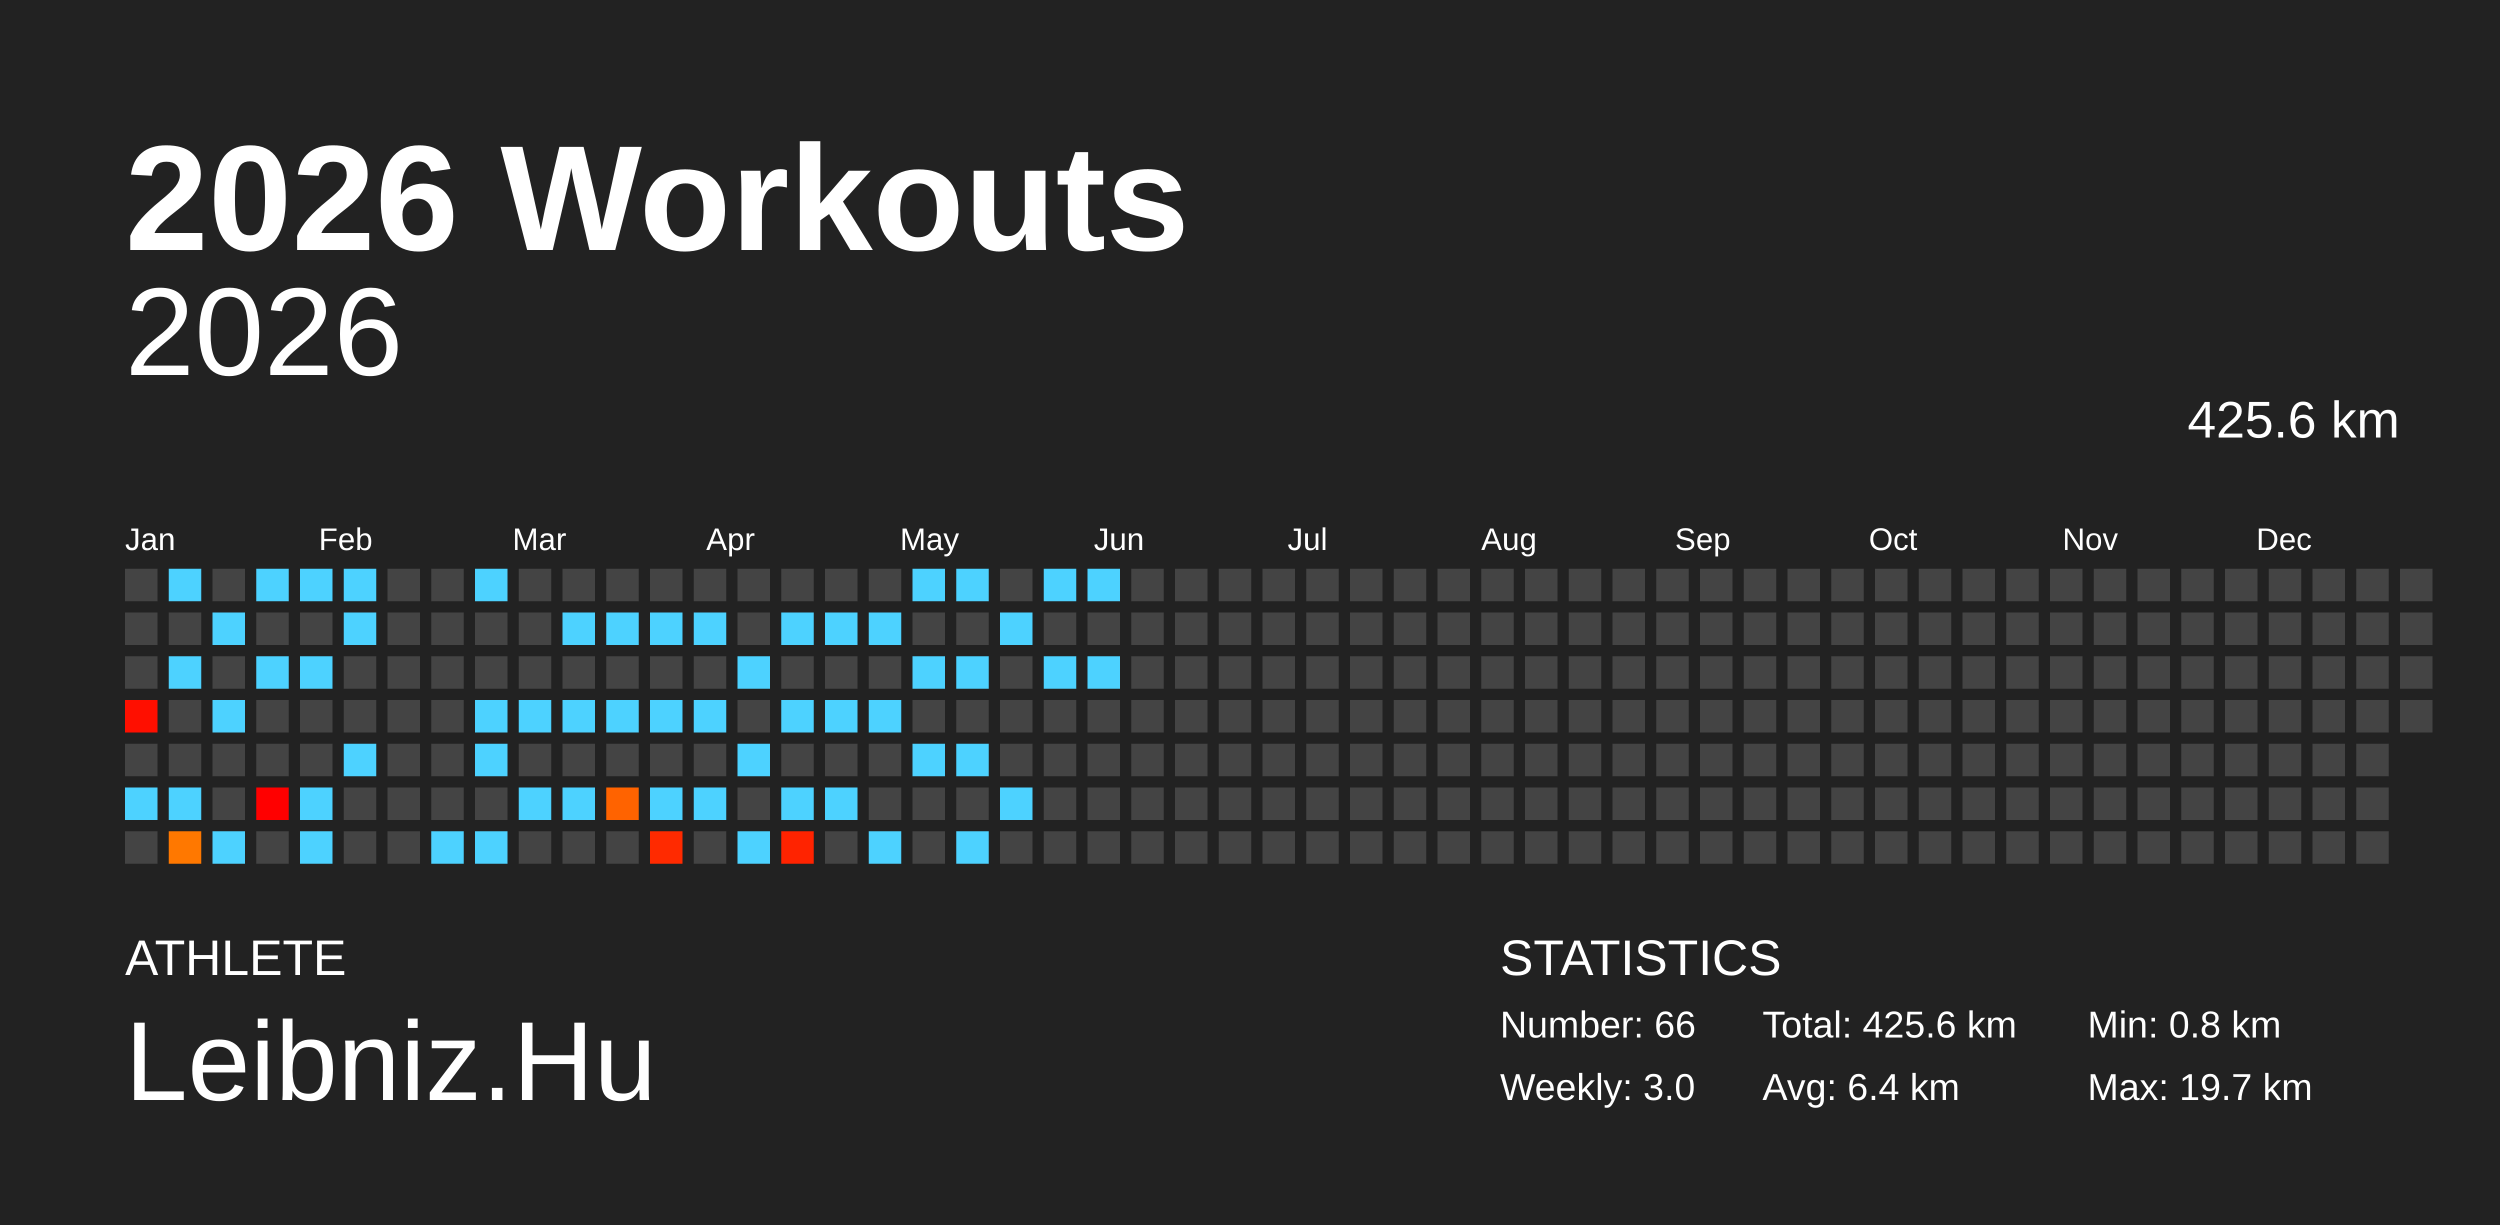
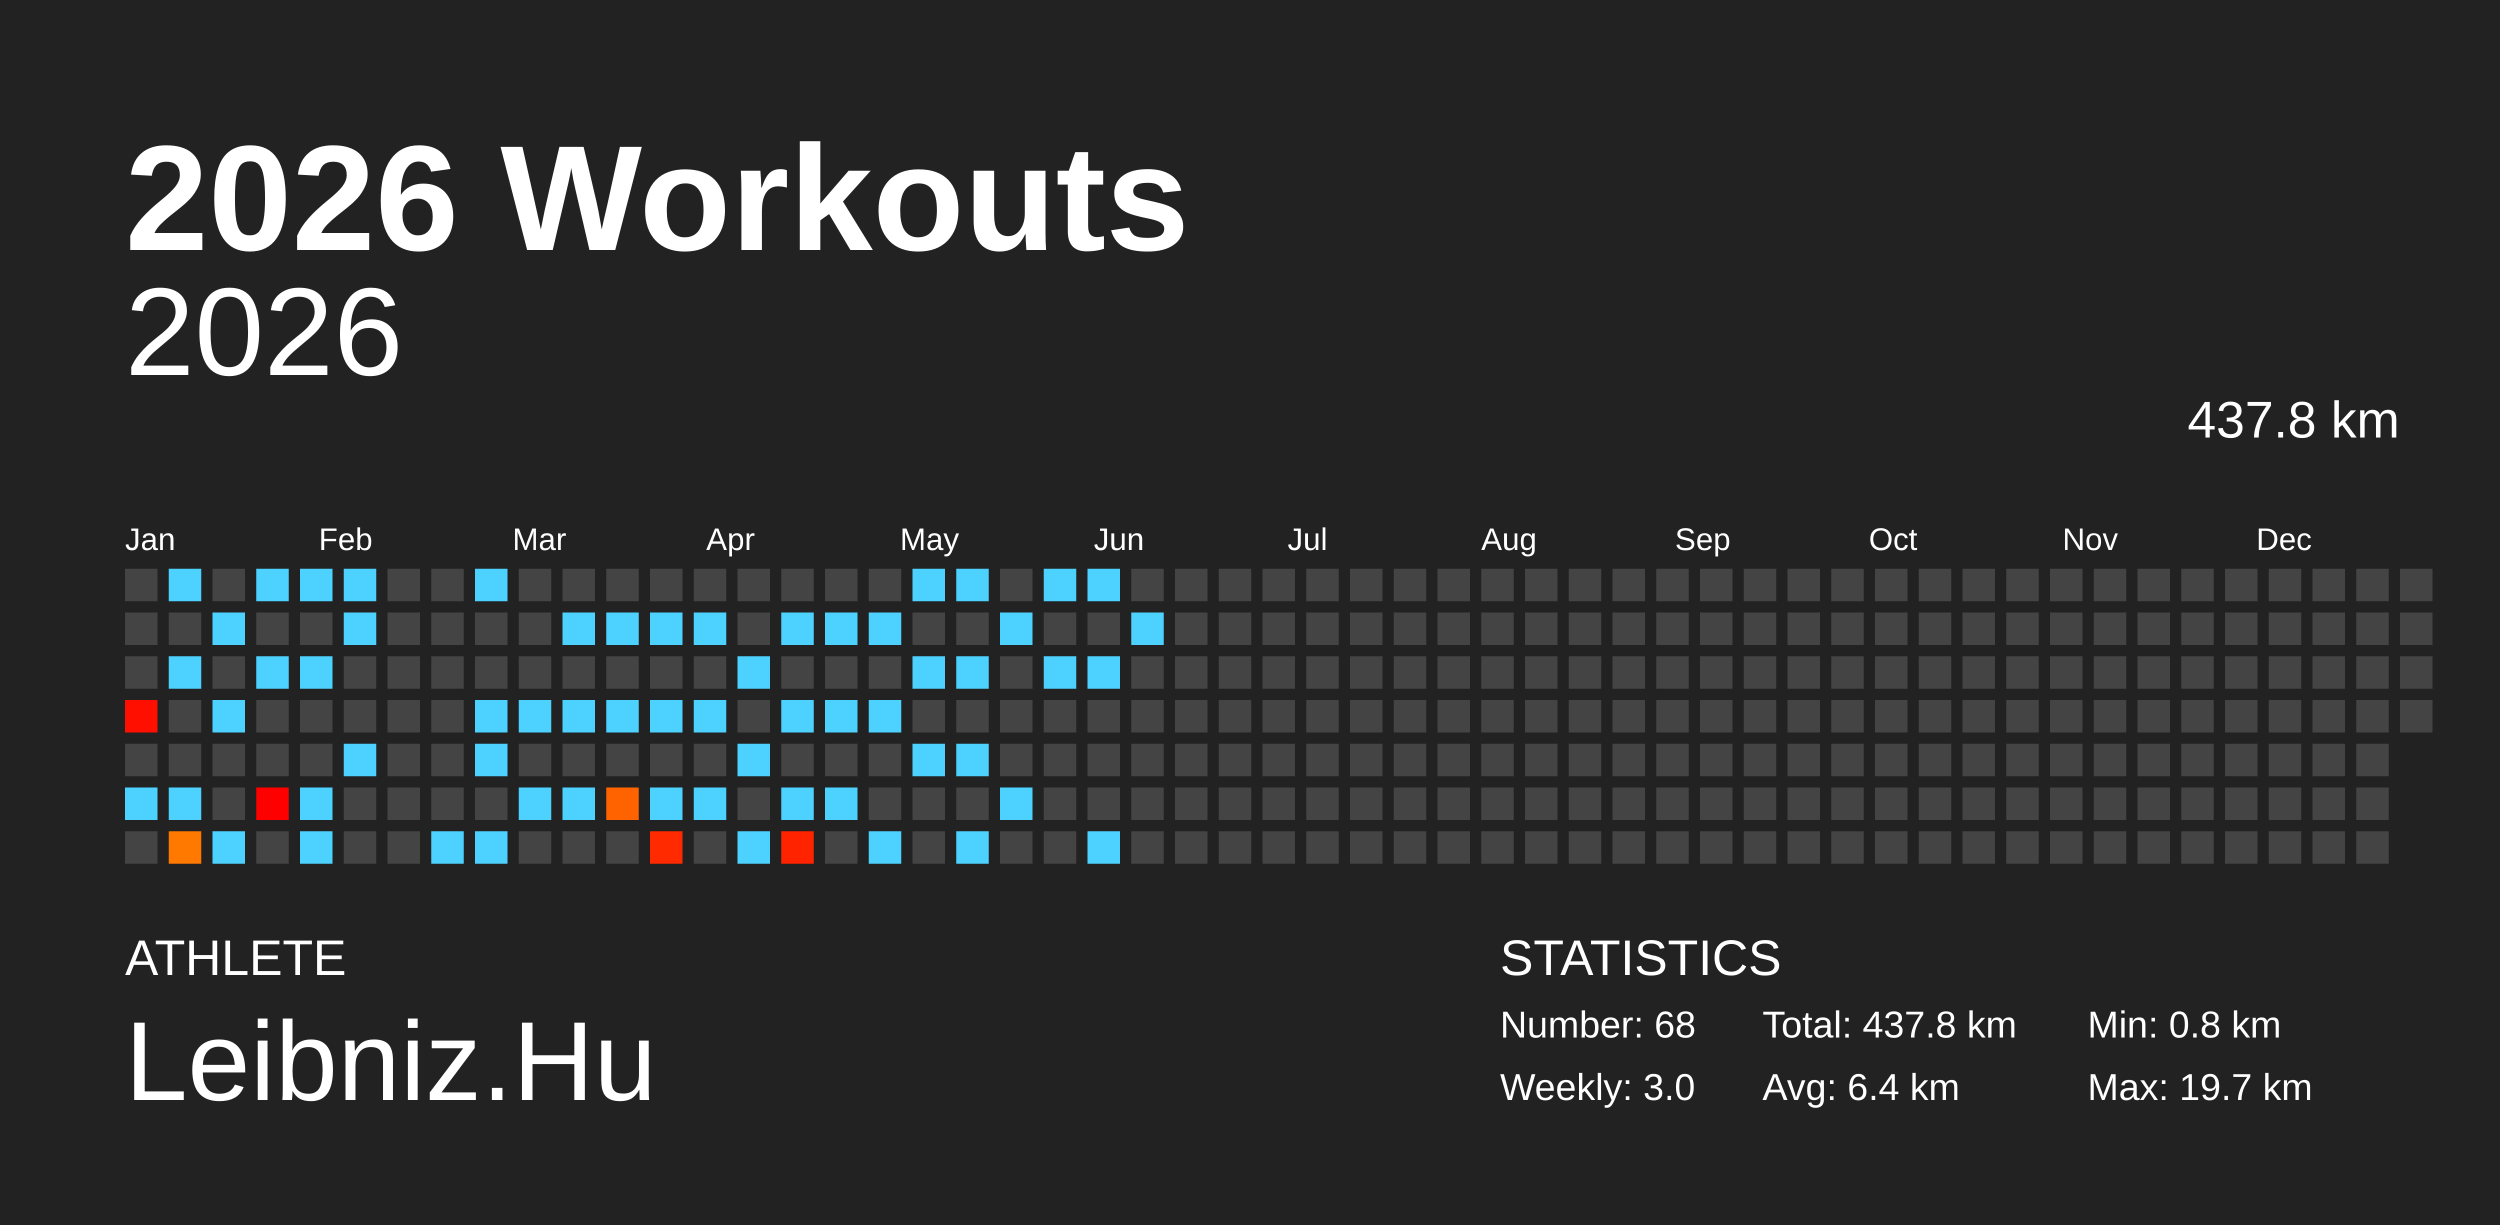
<svg xmlns="http://www.w3.org/2000/svg" baseProfile="full" height="98mm" version="1.1" viewBox="0,0,200,98" width="200mm">
  <defs />
  <rect fill="#222222" height="98" width="200" x="0" y="0" />
  <text fill="#FFFFFF" style="font-size:12px; font-family:Arial; font-weight:bold;" x="10" y="20">2026 Workouts</text>
  <text fill="#FFFFFF" style="font-size:4px; font-family:Arial" x="10" y="78">ATHLETE</text>
  <text fill="#FFFFFF" style="font-size:9px; font-family:Arial" x="10" y="88">Leibniz.Hu</text>
  <text fill="#FFFFFF" style="font-size:4px; font-family:Arial" x="120" y="78">STATISTICS</text>
-   <text fill="#FFFFFF" style="font-size:3px; font-family:Arial" x="120" y="83">Number: 66</text>
+   <text fill="#FFFFFF" style="font-size:3px; font-family:Arial" x="120" y="83">Number: 68</text>
  <text fill="#FFFFFF" style="font-size:3px; font-family:Arial" x="120" y="88">Weekly: 3.0</text>
-   <text fill="#FFFFFF" style="font-size:3px; font-family:Arial" x="141" y="83">Total: 425.6 km</text>
+   <text fill="#FFFFFF" style="font-size:3px; font-family:Arial" x="141" y="83">Total: 437.8 km</text>
  <text fill="#FFFFFF" style="font-size:3px; font-family:Arial" x="141" y="88">Avg: 6.4 km</text>
  <text fill="#FFFFFF" style="font-size:3px; font-family:Arial" x="167" y="83">Min: 0.8 km</text>
  <text fill="#FFFFFF" style="font-size:3px; font-family:Arial" x="167" y="88">Max: 19.7 km</text>
  <text alignment-baseline="hanging" fill="#FFFFFF" style="font-size:10.0px; font-family:Arial;" x="10" y="30">2026</text>
-   <text alignment-baseline="hanging" fill="#FFFFFF" style="font-size:4.125px; font-family:Arial;" x="175" y="35">425.6 km</text>
+   <text alignment-baseline="hanging" fill="#FFFFFF" style="font-size:4.125px; font-family:Arial;" x="175" y="35">437.8 km</text>
  <text fill="#FFFFFF" style="font-size:2.5px; font-family:Arial" x="10.0" y="44">Jan</text>
  <text fill="#FFFFFF" style="font-size:2.5px; font-family:Arial" x="25.5" y="44">Feb</text>
  <text fill="#FFFFFF" style="font-size:2.5px; font-family:Arial" x="41.0" y="44">Mar</text>
  <text fill="#FFFFFF" style="font-size:2.5px; font-family:Arial" x="56.5" y="44">Apr</text>
  <text fill="#FFFFFF" style="font-size:2.5px; font-family:Arial" x="72.0" y="44">May</text>
  <text fill="#FFFFFF" style="font-size:2.5px; font-family:Arial" x="87.5" y="44">Jun</text>
  <text fill="#FFFFFF" style="font-size:2.5px; font-family:Arial" x="103.0" y="44">Jul</text>
  <text fill="#FFFFFF" style="font-size:2.5px; font-family:Arial" x="118.5" y="44">Aug</text>
  <text fill="#FFFFFF" style="font-size:2.5px; font-family:Arial" x="134.0" y="44">Sep</text>
  <text fill="#FFFFFF" style="font-size:2.5px; font-family:Arial" x="149.5" y="44">Oct</text>
  <text fill="#FFFFFF" style="font-size:2.5px; font-family:Arial" x="165.0" y="44">Nov</text>
  <text fill="#FFFFFF" style="font-size:2.5px; font-family:Arial" x="180.5" y="44">Dec</text>
  <rect fill="#444444" height="2.6" width="2.6" x="10.0" y="45.5" />
  <rect fill="#444444" height="2.6" width="2.6" x="10.0" y="49.0" />
  <rect fill="#444444" height="2.6" width="2.6" x="10.0" y="52.5" />
  <rect fill="#ff0f00" height="2.6" width="2.6" x="10.0" y="56.0" />
  <rect fill="#444444" height="2.6" width="2.6" x="10.0" y="59.5" />
  <rect fill="#4dd2ff" height="2.6" width="2.6" x="10.0" y="63.0" />
  <rect fill="#444444" height="2.6" width="2.6" x="10.0" y="66.5" />
  <rect fill="#4dd2ff" height="2.6" width="2.6" x="13.5" y="45.5" />
  <rect fill="#444444" height="2.6" width="2.6" x="13.5" y="49.0" />
  <rect fill="#4dd2ff" height="2.6" width="2.6" x="13.5" y="52.5" />
  <rect fill="#444444" height="2.6" width="2.6" x="13.5" y="56.0" />
  <rect fill="#444444" height="2.6" width="2.6" x="13.5" y="59.5" />
  <rect fill="#4dd2ff" height="2.6" width="2.6" x="13.5" y="63.0" />
  <rect fill="#ff7800" height="2.6" width="2.6" x="13.5" y="66.5" />
  <rect fill="#444444" height="2.6" width="2.6" x="17.0" y="45.5" />
  <rect fill="#4dd2ff" height="2.6" width="2.6" x="17.0" y="49.0" />
  <rect fill="#444444" height="2.6" width="2.6" x="17.0" y="52.5" />
  <rect fill="#4dd2ff" height="2.6" width="2.6" x="17.0" y="56.0" />
  <rect fill="#444444" height="2.6" width="2.6" x="17.0" y="59.5" />
  <rect fill="#444444" height="2.6" width="2.6" x="17.0" y="63.0" />
  <rect fill="#4dd2ff" height="2.6" width="2.6" x="17.0" y="66.5" />
  <rect fill="#4dd2ff" height="2.6" width="2.6" x="20.5" y="45.5" />
  <rect fill="#444444" height="2.6" width="2.6" x="20.5" y="49.0" />
  <rect fill="#4dd2ff" height="2.6" width="2.6" x="20.5" y="52.5" />
  <rect fill="#444444" height="2.6" width="2.6" x="20.5" y="56.0" />
  <rect fill="#444444" height="2.6" width="2.6" x="20.5" y="59.5" />
  <rect fill="#ff0000" height="2.6" width="2.6" x="20.5" y="63.0" />
  <rect fill="#444444" height="2.6" width="2.6" x="20.5" y="66.5" />
  <rect fill="#4dd2ff" height="2.6" width="2.6" x="24.0" y="45.5" />
  <rect fill="#444444" height="2.6" width="2.6" x="24.0" y="49.0" />
  <rect fill="#4dd2ff" height="2.6" width="2.6" x="24.0" y="52.5" />
  <rect fill="#444444" height="2.6" width="2.6" x="24.0" y="56.0" />
  <rect fill="#444444" height="2.6" width="2.6" x="24.0" y="59.5" />
  <rect fill="#4dd2ff" height="2.6" width="2.6" x="24.0" y="63.0" />
  <rect fill="#4dd2ff" height="2.6" width="2.6" x="24.0" y="66.5" />
  <rect fill="#4dd2ff" height="2.6" width="2.6" x="27.5" y="45.5" />
  <rect fill="#4dd2ff" height="2.6" width="2.6" x="27.5" y="49.0" />
  <rect fill="#444444" height="2.6" width="2.6" x="27.5" y="52.5" />
  <rect fill="#444444" height="2.6" width="2.6" x="27.5" y="56.0" />
  <rect fill="#4dd2ff" height="2.6" width="2.6" x="27.5" y="59.5" />
  <rect fill="#444444" height="2.6" width="2.6" x="27.5" y="63.0" />
  <rect fill="#444444" height="2.6" width="2.6" x="27.5" y="66.5" />
  <rect fill="#444444" height="2.6" width="2.6" x="31.0" y="45.5" />
  <rect fill="#444444" height="2.6" width="2.6" x="31.0" y="49.0" />
  <rect fill="#444444" height="2.6" width="2.6" x="31.0" y="52.5" />
  <rect fill="#444444" height="2.6" width="2.6" x="31.0" y="56.0" />
  <rect fill="#444444" height="2.6" width="2.6" x="31.0" y="59.5" />
  <rect fill="#444444" height="2.6" width="2.6" x="31.0" y="63.0" />
  <rect fill="#444444" height="2.6" width="2.6" x="31.0" y="66.5" />
  <rect fill="#444444" height="2.6" width="2.6" x="34.5" y="45.5" />
  <rect fill="#444444" height="2.6" width="2.6" x="34.5" y="49.0" />
  <rect fill="#444444" height="2.6" width="2.6" x="34.5" y="52.5" />
  <rect fill="#444444" height="2.6" width="2.6" x="34.5" y="56.0" />
  <rect fill="#444444" height="2.6" width="2.6" x="34.5" y="59.5" />
  <rect fill="#444444" height="2.6" width="2.6" x="34.5" y="63.0" />
  <rect fill="#4dd2ff" height="2.6" width="2.6" x="34.5" y="66.5" />
  <rect fill="#4dd2ff" height="2.6" width="2.6" x="38.0" y="45.5" />
  <rect fill="#444444" height="2.6" width="2.6" x="38.0" y="49.0" />
  <rect fill="#444444" height="2.6" width="2.6" x="38.0" y="52.5" />
  <rect fill="#4dd2ff" height="2.6" width="2.6" x="38.0" y="56.0" />
  <rect fill="#4dd2ff" height="2.6" width="2.6" x="38.0" y="59.5" />
  <rect fill="#444444" height="2.6" width="2.6" x="38.0" y="63.0" />
  <rect fill="#4dd2ff" height="2.6" width="2.6" x="38.0" y="66.5" />
  <rect fill="#444444" height="2.6" width="2.6" x="41.5" y="45.5" />
  <rect fill="#444444" height="2.6" width="2.6" x="41.5" y="49.0" />
  <rect fill="#444444" height="2.6" width="2.6" x="41.5" y="52.5" />
  <rect fill="#4dd2ff" height="2.6" width="2.6" x="41.5" y="56.0" />
  <rect fill="#444444" height="2.6" width="2.6" x="41.5" y="59.5" />
  <rect fill="#4dd2ff" height="2.6" width="2.6" x="41.5" y="63.0" />
  <rect fill="#444444" height="2.6" width="2.6" x="41.5" y="66.5" />
  <rect fill="#444444" height="2.6" width="2.6" x="45.0" y="45.5" />
  <rect fill="#4dd2ff" height="2.6" width="2.6" x="45.0" y="49.0" />
  <rect fill="#444444" height="2.6" width="2.6" x="45.0" y="52.5" />
  <rect fill="#4dd2ff" height="2.6" width="2.6" x="45.0" y="56.0" />
  <rect fill="#444444" height="2.6" width="2.6" x="45.0" y="59.5" />
  <rect fill="#4dd2ff" height="2.6" width="2.6" x="45.0" y="63.0" />
  <rect fill="#444444" height="2.6" width="2.6" x="45.0" y="66.5" />
  <rect fill="#444444" height="2.6" width="2.6" x="48.5" y="45.5" />
  <rect fill="#4dd2ff" height="2.6" width="2.6" x="48.5" y="49.0" />
  <rect fill="#444444" height="2.6" width="2.6" x="48.5" y="52.5" />
  <rect fill="#4dd2ff" height="2.6" width="2.6" x="48.5" y="56.0" />
  <rect fill="#444444" height="2.6" width="2.6" x="48.5" y="59.5" />
  <rect fill="#ff6300" height="2.6" width="2.6" x="48.5" y="63.0" />
  <rect fill="#444444" height="2.6" width="2.6" x="48.5" y="66.5" />
  <rect fill="#444444" height="2.6" width="2.6" x="52.0" y="45.5" />
  <rect fill="#4dd2ff" height="2.6" width="2.6" x="52.0" y="49.0" />
  <rect fill="#444444" height="2.6" width="2.6" x="52.0" y="52.5" />
  <rect fill="#4dd2ff" height="2.6" width="2.6" x="52.0" y="56.0" />
  <rect fill="#444444" height="2.6" width="2.6" x="52.0" y="59.5" />
  <rect fill="#4dd2ff" height="2.6" width="2.6" x="52.0" y="63.0" />
  <rect fill="#ff2a00" height="2.6" width="2.6" x="52.0" y="66.5" />
  <rect fill="#444444" height="2.6" width="2.6" x="55.5" y="45.5" />
  <rect fill="#4dd2ff" height="2.6" width="2.6" x="55.5" y="49.0" />
  <rect fill="#444444" height="2.6" width="2.6" x="55.5" y="52.5" />
  <rect fill="#4dd2ff" height="2.6" width="2.6" x="55.5" y="56.0" />
  <rect fill="#444444" height="2.6" width="2.6" x="55.5" y="59.5" />
  <rect fill="#4dd2ff" height="2.6" width="2.6" x="55.5" y="63.0" />
  <rect fill="#444444" height="2.6" width="2.6" x="55.5" y="66.5" />
  <rect fill="#444444" height="2.6" width="2.6" x="59.0" y="45.5" />
  <rect fill="#444444" height="2.6" width="2.6" x="59.0" y="49.0" />
  <rect fill="#4dd2ff" height="2.6" width="2.6" x="59.0" y="52.5" />
  <rect fill="#444444" height="2.6" width="2.6" x="59.0" y="56.0" />
  <rect fill="#4dd2ff" height="2.6" width="2.6" x="59.0" y="59.5" />
  <rect fill="#444444" height="2.6" width="2.6" x="59.0" y="63.0" />
  <rect fill="#4dd2ff" height="2.6" width="2.6" x="59.0" y="66.5" />
  <rect fill="#444444" height="2.6" width="2.6" x="62.5" y="45.5" />
  <rect fill="#4dd2ff" height="2.6" width="2.6" x="62.5" y="49.0" />
  <rect fill="#444444" height="2.6" width="2.6" x="62.5" y="52.5" />
  <rect fill="#4dd2ff" height="2.6" width="2.6" x="62.5" y="56.0" />
  <rect fill="#444444" height="2.6" width="2.6" x="62.5" y="59.5" />
  <rect fill="#4dd2ff" height="2.6" width="2.6" x="62.5" y="63.0" />
  <rect fill="#ff2300" height="2.6" width="2.6" x="62.5" y="66.5" />
  <rect fill="#444444" height="2.6" width="2.6" x="66.0" y="45.5" />
  <rect fill="#4dd2ff" height="2.6" width="2.6" x="66.0" y="49.0" />
  <rect fill="#444444" height="2.6" width="2.6" x="66.0" y="52.5" />
  <rect fill="#4dd2ff" height="2.6" width="2.6" x="66.0" y="56.0" />
  <rect fill="#444444" height="2.6" width="2.6" x="66.0" y="59.5" />
  <rect fill="#4dd2ff" height="2.6" width="2.6" x="66.0" y="63.0" />
  <rect fill="#444444" height="2.6" width="2.6" x="66.0" y="66.5" />
  <rect fill="#444444" height="2.6" width="2.6" x="69.5" y="45.5" />
  <rect fill="#4dd2ff" height="2.6" width="2.6" x="69.5" y="49.0" />
  <rect fill="#444444" height="2.6" width="2.6" x="69.5" y="52.5" />
  <rect fill="#4dd2ff" height="2.6" width="2.6" x="69.5" y="56.0" />
  <rect fill="#444444" height="2.6" width="2.6" x="69.5" y="59.5" />
  <rect fill="#444444" height="2.6" width="2.6" x="69.5" y="63.0" />
  <rect fill="#4dd2ff" height="2.6" width="2.6" x="69.5" y="66.5" />
  <rect fill="#4dd2ff" height="2.6" width="2.6" x="73.0" y="45.5" />
  <rect fill="#444444" height="2.6" width="2.6" x="73.0" y="49.0" />
  <rect fill="#4dd2ff" height="2.6" width="2.6" x="73.0" y="52.5" />
  <rect fill="#444444" height="2.6" width="2.6" x="73.0" y="56.0" />
  <rect fill="#4dd2ff" height="2.6" width="2.6" x="73.0" y="59.5" />
  <rect fill="#444444" height="2.6" width="2.6" x="73.0" y="63.0" />
  <rect fill="#444444" height="2.6" width="2.6" x="73.0" y="66.5" />
  <rect fill="#4dd2ff" height="2.6" width="2.6" x="76.5" y="45.5" />
  <rect fill="#444444" height="2.6" width="2.6" x="76.5" y="49.0" />
  <rect fill="#4dd2ff" height="2.6" width="2.6" x="76.5" y="52.5" />
  <rect fill="#444444" height="2.6" width="2.6" x="76.5" y="56.0" />
  <rect fill="#4dd2ff" height="2.6" width="2.6" x="76.5" y="59.5" />
  <rect fill="#444444" height="2.6" width="2.6" x="76.5" y="63.0" />
  <rect fill="#4dd2ff" height="2.6" width="2.6" x="76.5" y="66.5" />
  <rect fill="#444444" height="2.6" width="2.6" x="80.0" y="45.5" />
  <rect fill="#4dd2ff" height="2.6" width="2.6" x="80.0" y="49.0" />
  <rect fill="#444444" height="2.6" width="2.6" x="80.0" y="52.5" />
  <rect fill="#444444" height="2.6" width="2.6" x="80.0" y="56.0" />
  <rect fill="#444444" height="2.6" width="2.6" x="80.0" y="59.5" />
  <rect fill="#4dd2ff" height="2.6" width="2.6" x="80.0" y="63.0" />
  <rect fill="#444444" height="2.6" width="2.6" x="80.0" y="66.5" />
  <rect fill="#4dd2ff" height="2.6" width="2.6" x="83.5" y="45.5" />
  <rect fill="#444444" height="2.6" width="2.6" x="83.5" y="49.0" />
  <rect fill="#4dd2ff" height="2.6" width="2.6" x="83.5" y="52.5" />
  <rect fill="#444444" height="2.6" width="2.6" x="83.5" y="56.0" />
  <rect fill="#444444" height="2.6" width="2.6" x="83.5" y="59.5" />
  <rect fill="#444444" height="2.6" width="2.6" x="83.5" y="63.0" />
  <rect fill="#444444" height="2.6" width="2.6" x="83.5" y="66.5" />
  <rect fill="#4dd2ff" height="2.6" width="2.6" x="87.0" y="45.5" />
  <rect fill="#444444" height="2.6" width="2.6" x="87.0" y="49.0" />
  <rect fill="#4dd2ff" height="2.6" width="2.6" x="87.0" y="52.5" />
  <rect fill="#444444" height="2.6" width="2.6" x="87.0" y="56.0" />
  <rect fill="#444444" height="2.6" width="2.6" x="87.0" y="59.5" />
  <rect fill="#444444" height="2.6" width="2.6" x="87.0" y="63.0" />
-   <rect fill="#444444" height="2.6" width="2.6" x="87.0" y="66.5" />
+   <rect fill="#4dd2ff" height="2.6" width="2.6" x="87.0" y="66.5" />
  <rect fill="#444444" height="2.6" width="2.6" x="90.5" y="45.5" />
-   <rect fill="#444444" height="2.6" width="2.6" x="90.5" y="49.0" />
+   <rect fill="#4dd2ff" height="2.6" width="2.6" x="90.5" y="49.0" />
  <rect fill="#444444" height="2.6" width="2.6" x="90.5" y="52.5" />
  <rect fill="#444444" height="2.6" width="2.6" x="90.5" y="56.0" />
  <rect fill="#444444" height="2.6" width="2.6" x="90.5" y="59.5" />
  <rect fill="#444444" height="2.6" width="2.6" x="90.5" y="63.0" />
  <rect fill="#444444" height="2.6" width="2.6" x="90.5" y="66.5" />
  <rect fill="#444444" height="2.6" width="2.6" x="94.0" y="45.5" />
  <rect fill="#444444" height="2.6" width="2.6" x="94.0" y="49.0" />
  <rect fill="#444444" height="2.6" width="2.6" x="94.0" y="52.5" />
  <rect fill="#444444" height="2.6" width="2.6" x="94.0" y="56.0" />
  <rect fill="#444444" height="2.6" width="2.6" x="94.0" y="59.5" />
  <rect fill="#444444" height="2.6" width="2.6" x="94.0" y="63.0" />
  <rect fill="#444444" height="2.6" width="2.6" x="94.0" y="66.5" />
  <rect fill="#444444" height="2.6" width="2.6" x="97.5" y="45.5" />
  <rect fill="#444444" height="2.6" width="2.6" x="97.5" y="49.0" />
  <rect fill="#444444" height="2.6" width="2.6" x="97.5" y="52.5" />
  <rect fill="#444444" height="2.6" width="2.6" x="97.5" y="56.0" />
  <rect fill="#444444" height="2.6" width="2.6" x="97.5" y="59.5" />
  <rect fill="#444444" height="2.6" width="2.6" x="97.5" y="63.0" />
  <rect fill="#444444" height="2.6" width="2.6" x="97.5" y="66.5" />
  <rect fill="#444444" height="2.6" width="2.6" x="101.0" y="45.5" />
  <rect fill="#444444" height="2.6" width="2.6" x="101.0" y="49.0" />
  <rect fill="#444444" height="2.6" width="2.6" x="101.0" y="52.5" />
  <rect fill="#444444" height="2.6" width="2.6" x="101.0" y="56.0" />
  <rect fill="#444444" height="2.6" width="2.6" x="101.0" y="59.5" />
  <rect fill="#444444" height="2.6" width="2.6" x="101.0" y="63.0" />
  <rect fill="#444444" height="2.6" width="2.6" x="101.0" y="66.5" />
  <rect fill="#444444" height="2.6" width="2.6" x="104.5" y="45.5" />
  <rect fill="#444444" height="2.6" width="2.6" x="104.5" y="49.0" />
  <rect fill="#444444" height="2.6" width="2.6" x="104.5" y="52.5" />
  <rect fill="#444444" height="2.6" width="2.6" x="104.5" y="56.0" />
  <rect fill="#444444" height="2.6" width="2.6" x="104.5" y="59.5" />
  <rect fill="#444444" height="2.6" width="2.6" x="104.5" y="63.0" />
  <rect fill="#444444" height="2.6" width="2.6" x="104.5" y="66.5" />
  <rect fill="#444444" height="2.6" width="2.6" x="108.0" y="45.5" />
  <rect fill="#444444" height="2.6" width="2.6" x="108.0" y="49.0" />
  <rect fill="#444444" height="2.6" width="2.6" x="108.0" y="52.5" />
  <rect fill="#444444" height="2.6" width="2.6" x="108.0" y="56.0" />
  <rect fill="#444444" height="2.6" width="2.6" x="108.0" y="59.5" />
  <rect fill="#444444" height="2.6" width="2.6" x="108.0" y="63.0" />
  <rect fill="#444444" height="2.6" width="2.6" x="108.0" y="66.5" />
  <rect fill="#444444" height="2.6" width="2.6" x="111.5" y="45.5" />
  <rect fill="#444444" height="2.6" width="2.6" x="111.5" y="49.0" />
  <rect fill="#444444" height="2.6" width="2.6" x="111.5" y="52.5" />
  <rect fill="#444444" height="2.6" width="2.6" x="111.5" y="56.0" />
  <rect fill="#444444" height="2.6" width="2.6" x="111.5" y="59.5" />
  <rect fill="#444444" height="2.6" width="2.6" x="111.5" y="63.0" />
  <rect fill="#444444" height="2.6" width="2.6" x="111.5" y="66.5" />
  <rect fill="#444444" height="2.6" width="2.6" x="115.0" y="45.5" />
  <rect fill="#444444" height="2.6" width="2.6" x="115.0" y="49.0" />
  <rect fill="#444444" height="2.6" width="2.6" x="115.0" y="52.5" />
  <rect fill="#444444" height="2.6" width="2.6" x="115.0" y="56.0" />
  <rect fill="#444444" height="2.6" width="2.6" x="115.0" y="59.5" />
  <rect fill="#444444" height="2.6" width="2.6" x="115.0" y="63.0" />
  <rect fill="#444444" height="2.6" width="2.6" x="115.0" y="66.5" />
  <rect fill="#444444" height="2.6" width="2.6" x="118.5" y="45.5" />
  <rect fill="#444444" height="2.6" width="2.6" x="118.5" y="49.0" />
  <rect fill="#444444" height="2.6" width="2.6" x="118.5" y="52.5" />
  <rect fill="#444444" height="2.6" width="2.6" x="118.5" y="56.0" />
  <rect fill="#444444" height="2.6" width="2.6" x="118.5" y="59.5" />
  <rect fill="#444444" height="2.6" width="2.6" x="118.5" y="63.0" />
  <rect fill="#444444" height="2.6" width="2.6" x="118.5" y="66.5" />
  <rect fill="#444444" height="2.6" width="2.6" x="122.0" y="45.5" />
  <rect fill="#444444" height="2.6" width="2.6" x="122.0" y="49.0" />
  <rect fill="#444444" height="2.6" width="2.6" x="122.0" y="52.5" />
  <rect fill="#444444" height="2.6" width="2.6" x="122.0" y="56.0" />
  <rect fill="#444444" height="2.6" width="2.6" x="122.0" y="59.5" />
  <rect fill="#444444" height="2.6" width="2.6" x="122.0" y="63.0" />
  <rect fill="#444444" height="2.6" width="2.6" x="122.0" y="66.5" />
  <rect fill="#444444" height="2.6" width="2.6" x="125.5" y="45.5" />
  <rect fill="#444444" height="2.6" width="2.6" x="125.5" y="49.0" />
  <rect fill="#444444" height="2.6" width="2.6" x="125.5" y="52.5" />
  <rect fill="#444444" height="2.6" width="2.6" x="125.5" y="56.0" />
  <rect fill="#444444" height="2.6" width="2.6" x="125.5" y="59.5" />
  <rect fill="#444444" height="2.6" width="2.6" x="125.5" y="63.0" />
  <rect fill="#444444" height="2.6" width="2.6" x="125.5" y="66.5" />
  <rect fill="#444444" height="2.6" width="2.6" x="129.0" y="45.5" />
  <rect fill="#444444" height="2.6" width="2.6" x="129.0" y="49.0" />
  <rect fill="#444444" height="2.6" width="2.6" x="129.0" y="52.5" />
  <rect fill="#444444" height="2.6" width="2.6" x="129.0" y="56.0" />
  <rect fill="#444444" height="2.6" width="2.6" x="129.0" y="59.5" />
  <rect fill="#444444" height="2.6" width="2.6" x="129.0" y="63.0" />
  <rect fill="#444444" height="2.6" width="2.6" x="129.0" y="66.5" />
  <rect fill="#444444" height="2.6" width="2.6" x="132.5" y="45.5" />
  <rect fill="#444444" height="2.6" width="2.6" x="132.5" y="49.0" />
  <rect fill="#444444" height="2.6" width="2.6" x="132.5" y="52.5" />
  <rect fill="#444444" height="2.6" width="2.6" x="132.5" y="56.0" />
  <rect fill="#444444" height="2.6" width="2.6" x="132.5" y="59.5" />
  <rect fill="#444444" height="2.6" width="2.6" x="132.5" y="63.0" />
  <rect fill="#444444" height="2.6" width="2.6" x="132.5" y="66.5" />
  <rect fill="#444444" height="2.6" width="2.6" x="136.0" y="45.5" />
  <rect fill="#444444" height="2.6" width="2.6" x="136.0" y="49.0" />
  <rect fill="#444444" height="2.6" width="2.6" x="136.0" y="52.5" />
  <rect fill="#444444" height="2.6" width="2.6" x="136.0" y="56.0" />
  <rect fill="#444444" height="2.6" width="2.6" x="136.0" y="59.5" />
  <rect fill="#444444" height="2.6" width="2.6" x="136.0" y="63.0" />
  <rect fill="#444444" height="2.6" width="2.6" x="136.0" y="66.5" />
  <rect fill="#444444" height="2.6" width="2.6" x="139.5" y="45.5" />
  <rect fill="#444444" height="2.6" width="2.6" x="139.5" y="49.0" />
  <rect fill="#444444" height="2.6" width="2.6" x="139.5" y="52.5" />
  <rect fill="#444444" height="2.6" width="2.6" x="139.5" y="56.0" />
  <rect fill="#444444" height="2.6" width="2.6" x="139.5" y="59.5" />
  <rect fill="#444444" height="2.6" width="2.6" x="139.5" y="63.0" />
  <rect fill="#444444" height="2.6" width="2.6" x="139.5" y="66.5" />
  <rect fill="#444444" height="2.6" width="2.6" x="143.0" y="45.5" />
  <rect fill="#444444" height="2.6" width="2.6" x="143.0" y="49.0" />
  <rect fill="#444444" height="2.6" width="2.6" x="143.0" y="52.5" />
  <rect fill="#444444" height="2.6" width="2.6" x="143.0" y="56.0" />
  <rect fill="#444444" height="2.6" width="2.6" x="143.0" y="59.5" />
  <rect fill="#444444" height="2.6" width="2.6" x="143.0" y="63.0" />
  <rect fill="#444444" height="2.6" width="2.6" x="143.0" y="66.5" />
  <rect fill="#444444" height="2.6" width="2.6" x="146.5" y="45.5" />
  <rect fill="#444444" height="2.6" width="2.6" x="146.5" y="49.0" />
  <rect fill="#444444" height="2.6" width="2.6" x="146.5" y="52.5" />
  <rect fill="#444444" height="2.6" width="2.6" x="146.5" y="56.0" />
  <rect fill="#444444" height="2.6" width="2.6" x="146.5" y="59.5" />
  <rect fill="#444444" height="2.6" width="2.6" x="146.5" y="63.0" />
  <rect fill="#444444" height="2.6" width="2.6" x="146.5" y="66.5" />
  <rect fill="#444444" height="2.6" width="2.6" x="150.0" y="45.5" />
  <rect fill="#444444" height="2.6" width="2.6" x="150.0" y="49.0" />
  <rect fill="#444444" height="2.6" width="2.6" x="150.0" y="52.5" />
  <rect fill="#444444" height="2.6" width="2.6" x="150.0" y="56.0" />
  <rect fill="#444444" height="2.6" width="2.6" x="150.0" y="59.5" />
  <rect fill="#444444" height="2.6" width="2.6" x="150.0" y="63.0" />
  <rect fill="#444444" height="2.6" width="2.6" x="150.0" y="66.5" />
  <rect fill="#444444" height="2.6" width="2.6" x="153.5" y="45.5" />
  <rect fill="#444444" height="2.6" width="2.6" x="153.5" y="49.0" />
  <rect fill="#444444" height="2.6" width="2.6" x="153.5" y="52.5" />
  <rect fill="#444444" height="2.6" width="2.6" x="153.5" y="56.0" />
  <rect fill="#444444" height="2.6" width="2.6" x="153.5" y="59.5" />
  <rect fill="#444444" height="2.6" width="2.6" x="153.5" y="63.0" />
  <rect fill="#444444" height="2.6" width="2.6" x="153.5" y="66.5" />
  <rect fill="#444444" height="2.6" width="2.6" x="157.0" y="45.5" />
  <rect fill="#444444" height="2.6" width="2.6" x="157.0" y="49.0" />
  <rect fill="#444444" height="2.6" width="2.6" x="157.0" y="52.5" />
  <rect fill="#444444" height="2.6" width="2.6" x="157.0" y="56.0" />
  <rect fill="#444444" height="2.6" width="2.6" x="157.0" y="59.5" />
  <rect fill="#444444" height="2.6" width="2.6" x="157.0" y="63.0" />
  <rect fill="#444444" height="2.6" width="2.6" x="157.0" y="66.5" />
  <rect fill="#444444" height="2.6" width="2.6" x="160.5" y="45.5" />
  <rect fill="#444444" height="2.6" width="2.6" x="160.5" y="49.0" />
  <rect fill="#444444" height="2.6" width="2.6" x="160.5" y="52.5" />
  <rect fill="#444444" height="2.6" width="2.6" x="160.5" y="56.0" />
  <rect fill="#444444" height="2.6" width="2.6" x="160.5" y="59.5" />
  <rect fill="#444444" height="2.6" width="2.6" x="160.5" y="63.0" />
  <rect fill="#444444" height="2.6" width="2.6" x="160.5" y="66.5" />
  <rect fill="#444444" height="2.6" width="2.6" x="164.0" y="45.5" />
  <rect fill="#444444" height="2.6" width="2.6" x="164.0" y="49.0" />
  <rect fill="#444444" height="2.6" width="2.6" x="164.0" y="52.5" />
  <rect fill="#444444" height="2.6" width="2.6" x="164.0" y="56.0" />
  <rect fill="#444444" height="2.6" width="2.6" x="164.0" y="59.5" />
  <rect fill="#444444" height="2.6" width="2.6" x="164.0" y="63.0" />
  <rect fill="#444444" height="2.6" width="2.6" x="164.0" y="66.5" />
  <rect fill="#444444" height="2.6" width="2.6" x="167.5" y="45.5" />
  <rect fill="#444444" height="2.6" width="2.6" x="167.5" y="49.0" />
  <rect fill="#444444" height="2.6" width="2.6" x="167.5" y="52.5" />
  <rect fill="#444444" height="2.6" width="2.6" x="167.5" y="56.0" />
  <rect fill="#444444" height="2.6" width="2.6" x="167.5" y="59.5" />
  <rect fill="#444444" height="2.6" width="2.6" x="167.5" y="63.0" />
  <rect fill="#444444" height="2.6" width="2.6" x="167.5" y="66.5" />
  <rect fill="#444444" height="2.6" width="2.6" x="171.0" y="45.5" />
  <rect fill="#444444" height="2.6" width="2.6" x="171.0" y="49.0" />
  <rect fill="#444444" height="2.6" width="2.6" x="171.0" y="52.5" />
  <rect fill="#444444" height="2.6" width="2.6" x="171.0" y="56.0" />
  <rect fill="#444444" height="2.6" width="2.6" x="171.0" y="59.5" />
  <rect fill="#444444" height="2.6" width="2.6" x="171.0" y="63.0" />
  <rect fill="#444444" height="2.6" width="2.6" x="171.0" y="66.5" />
  <rect fill="#444444" height="2.6" width="2.6" x="174.5" y="45.5" />
  <rect fill="#444444" height="2.6" width="2.6" x="174.5" y="49.0" />
  <rect fill="#444444" height="2.6" width="2.6" x="174.5" y="52.5" />
  <rect fill="#444444" height="2.6" width="2.6" x="174.5" y="56.0" />
  <rect fill="#444444" height="2.6" width="2.6" x="174.5" y="59.5" />
  <rect fill="#444444" height="2.6" width="2.6" x="174.5" y="63.0" />
  <rect fill="#444444" height="2.6" width="2.6" x="174.5" y="66.5" />
  <rect fill="#444444" height="2.6" width="2.6" x="178.0" y="45.5" />
  <rect fill="#444444" height="2.6" width="2.6" x="178.0" y="49.0" />
  <rect fill="#444444" height="2.6" width="2.6" x="178.0" y="52.5" />
  <rect fill="#444444" height="2.6" width="2.6" x="178.0" y="56.0" />
  <rect fill="#444444" height="2.6" width="2.6" x="178.0" y="59.5" />
  <rect fill="#444444" height="2.6" width="2.6" x="178.0" y="63.0" />
  <rect fill="#444444" height="2.6" width="2.6" x="178.0" y="66.5" />
  <rect fill="#444444" height="2.6" width="2.6" x="181.5" y="45.5" />
  <rect fill="#444444" height="2.6" width="2.6" x="181.5" y="49.0" />
  <rect fill="#444444" height="2.6" width="2.6" x="181.5" y="52.5" />
  <rect fill="#444444" height="2.6" width="2.6" x="181.5" y="56.0" />
  <rect fill="#444444" height="2.6" width="2.6" x="181.5" y="59.5" />
  <rect fill="#444444" height="2.6" width="2.6" x="181.5" y="63.0" />
  <rect fill="#444444" height="2.6" width="2.6" x="181.5" y="66.5" />
  <rect fill="#444444" height="2.6" width="2.6" x="185.0" y="45.5" />
  <rect fill="#444444" height="2.6" width="2.6" x="185.0" y="49.0" />
  <rect fill="#444444" height="2.6" width="2.6" x="185.0" y="52.5" />
  <rect fill="#444444" height="2.6" width="2.6" x="185.0" y="56.0" />
  <rect fill="#444444" height="2.6" width="2.6" x="185.0" y="59.5" />
  <rect fill="#444444" height="2.6" width="2.6" x="185.0" y="63.0" />
  <rect fill="#444444" height="2.6" width="2.6" x="185.0" y="66.5" />
  <rect fill="#444444" height="2.6" width="2.6" x="188.5" y="45.5" />
  <rect fill="#444444" height="2.6" width="2.6" x="188.5" y="49.0" />
  <rect fill="#444444" height="2.6" width="2.6" x="188.5" y="52.5" />
  <rect fill="#444444" height="2.6" width="2.6" x="188.5" y="56.0" />
  <rect fill="#444444" height="2.6" width="2.6" x="188.5" y="59.5" />
  <rect fill="#444444" height="2.6" width="2.6" x="188.5" y="63.0" />
  <rect fill="#444444" height="2.6" width="2.6" x="188.5" y="66.5" />
  <rect fill="#444444" height="2.6" width="2.6" x="192.0" y="45.5" />
  <rect fill="#444444" height="2.6" width="2.6" x="192.0" y="49.0" />
  <rect fill="#444444" height="2.6" width="2.6" x="192.0" y="52.5" />
  <rect fill="#444444" height="2.6" width="2.6" x="192.0" y="56.0" />
</svg>
